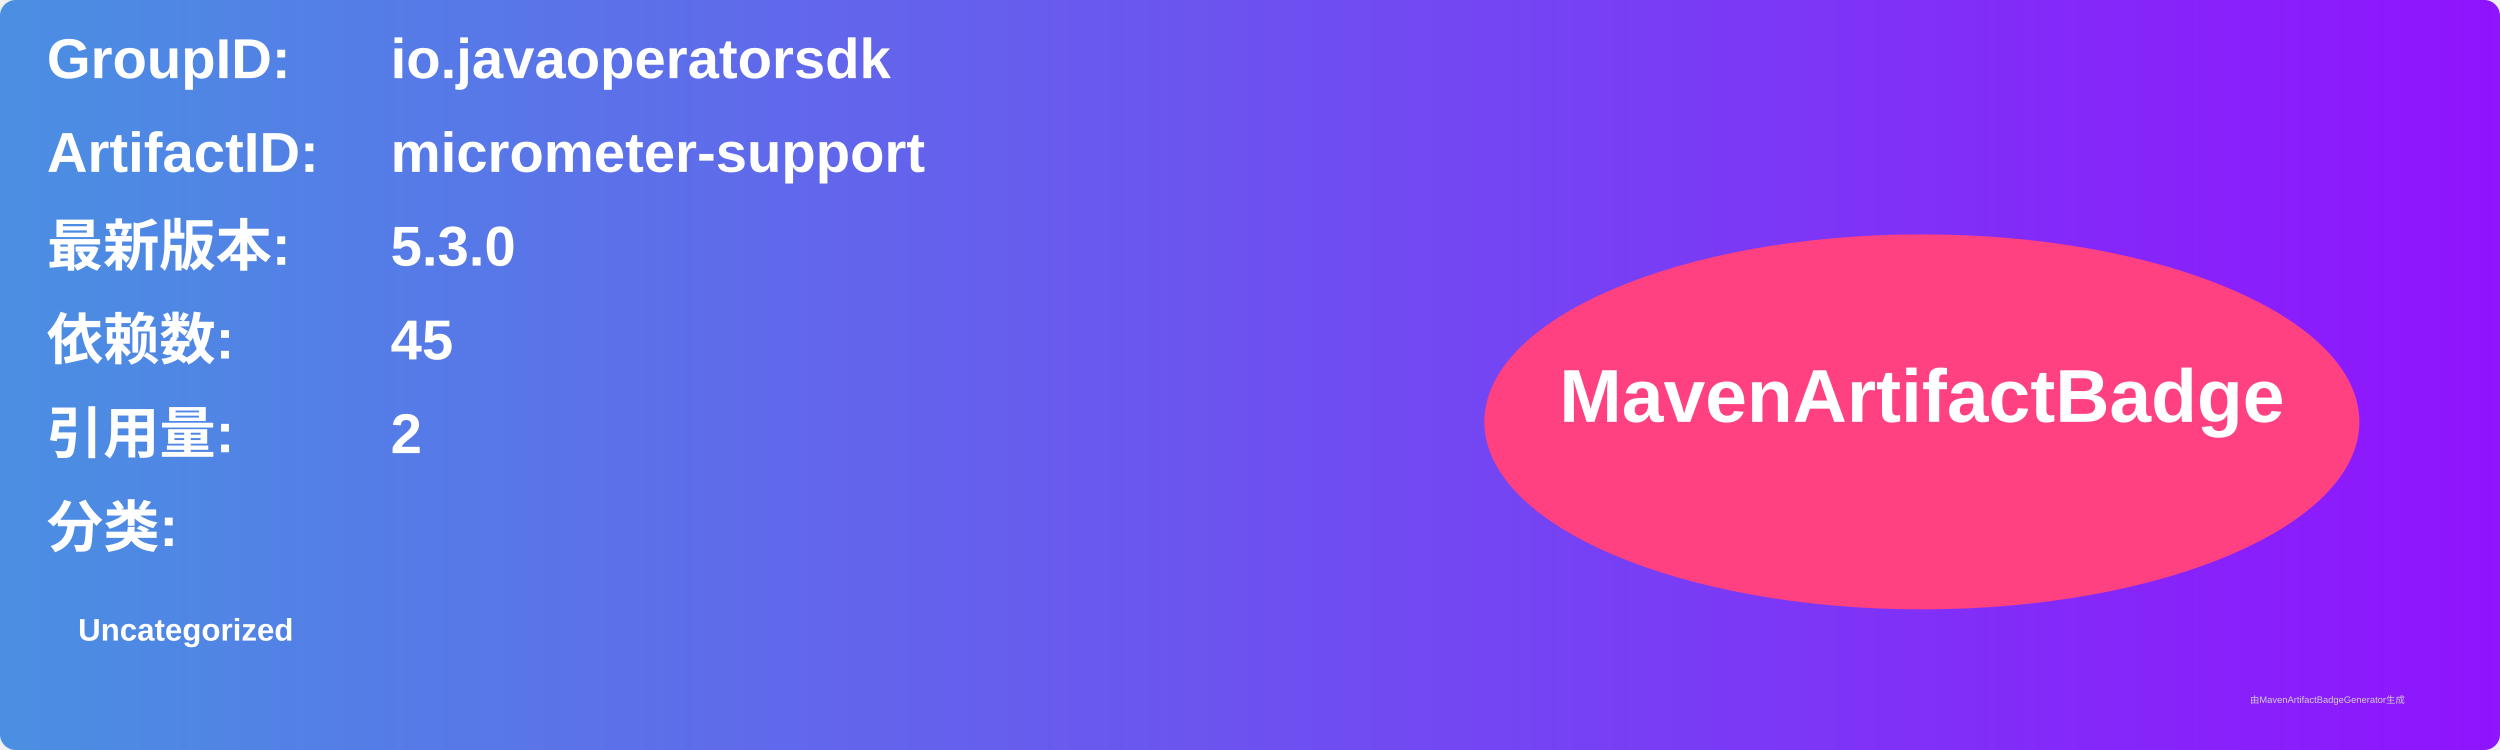
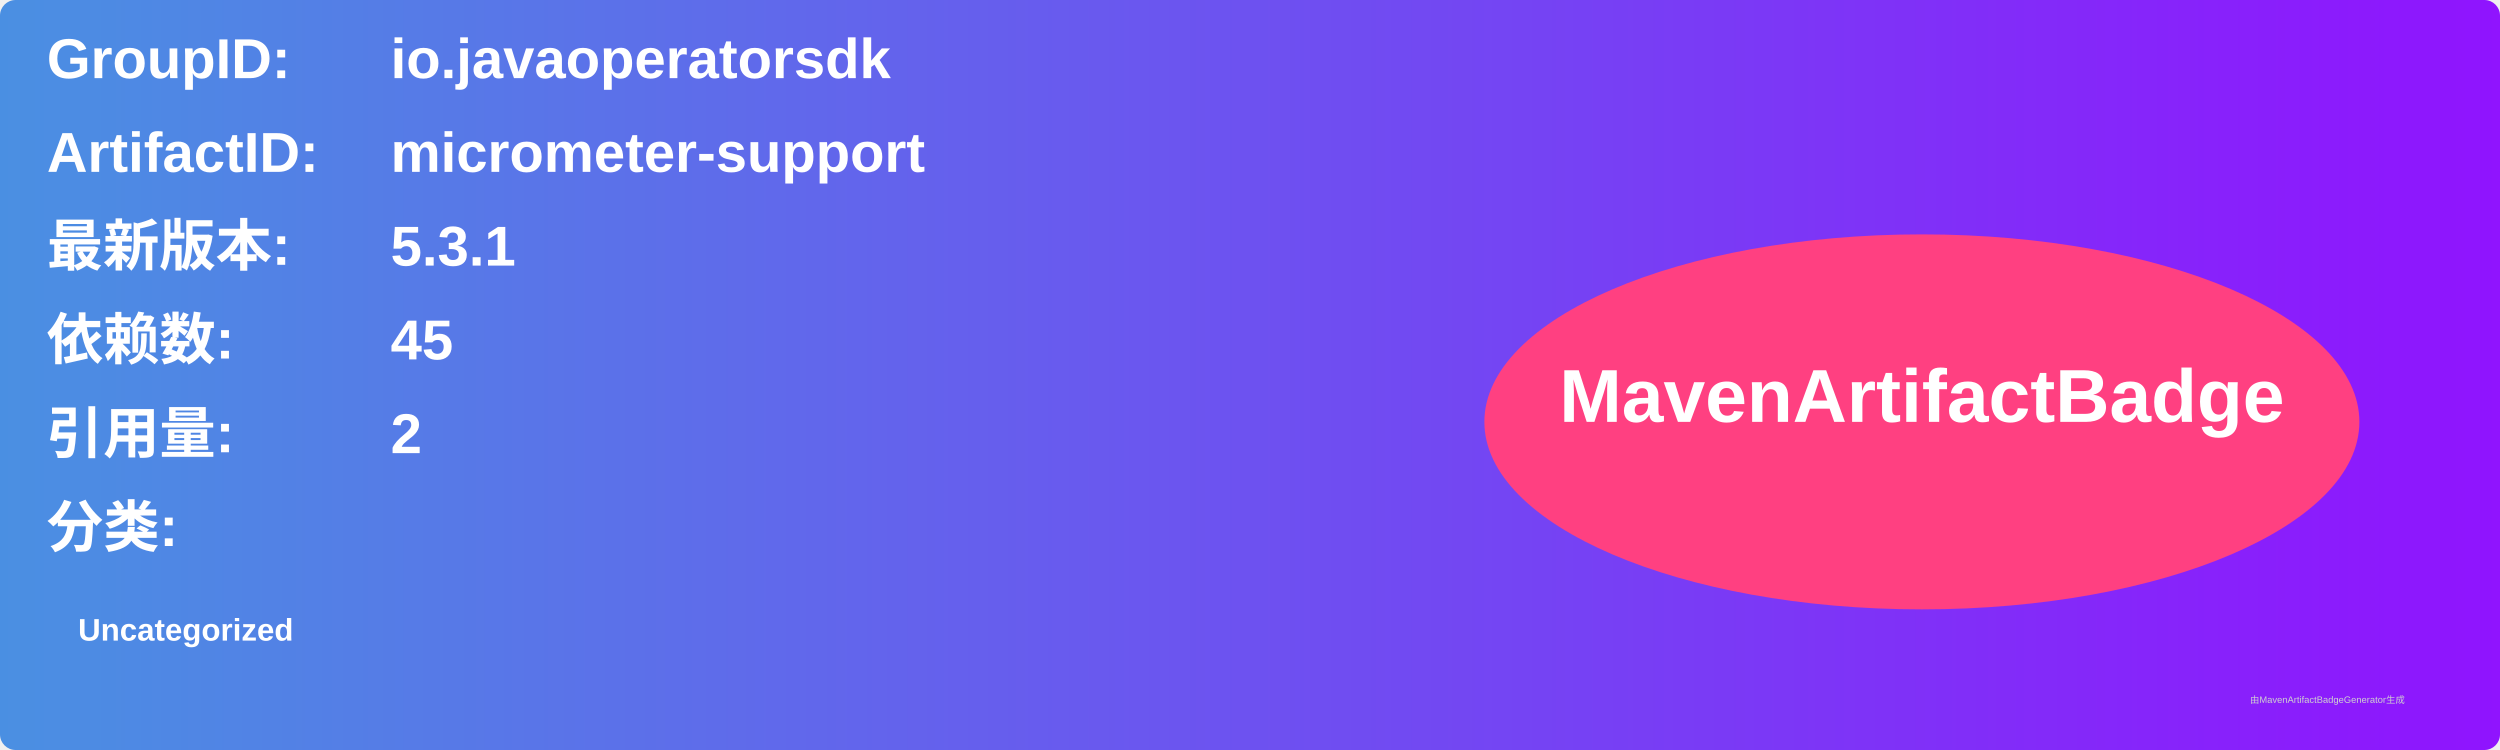
<svg xmlns="http://www.w3.org/2000/svg" width="800" height="240" viewBox="0 0 800 240">
  <linearGradient id="grad" x1="0%" y1="0%" x2="100%" y2="0%">
    <stop offset="0%" stop-color="#4a90e2" />
    <stop offset="100%" stop-color="#9013fe" />
  </linearGradient>
  <rect width="100%" height="100%" rx="5" ry="5" fill="url(#grad)" />
  <g transform="translate(15, 15)">
    <text x="0" y="10" font-family="Arial" font-size="18" fill="white" font-weight="bold" width="260">GroupID:</text>
    <text x="110" y="10" font-family="Arial" font-size="18" fill="white" font-weight="bold" width="460">io.javaoperatorsdk</text>
    <text x="0" y="40" font-family="Arial" font-size="18" fill="white" font-weight="bold" width="260">ArtifactID:</text>
    <text x="110" y="40" font-family="Arial" font-size="18" fill="white" font-weight="bold" width="460">micrometer-support</text>
    <text x="0" y="70" font-family="Arial" font-size="18" fill="white" font-weight="bold">最新版本:</text>
    <text x="110" y="70" font-family="Arial" font-size="18" fill="white" font-weight="bold">
-       <tspan font-weight="bold">5.3.0</tspan>
+       <tspan font-weight="bold">5.3.1</tspan>
    </text>
    <text x="0" y="100" font-family="Arial" font-size="18" fill="white" font-weight="bold">依赖数: </text>
    <text x="110" y="100" font-family="Arial" font-size="18" fill="white">
      <tspan font-weight="bold">45</tspan>
    </text>
    <text x="0" y="130" font-family="Arial" font-size="18" fill="white" font-weight="bold">引用量: </text>
    <text x="110" y="130" font-family="Arial" font-size="18" fill="white">
      <tspan font-weight="bold">2</tspan>
    </text>
    <text x="0" y="160" font-family="Arial" font-size="18" fill="white" font-weight="bold">分类:</text>
    <text x="10" y="190" font-family="Arial" font-size="10" fill="white">
      <tspan font-weight="bold">Uncategorized</tspan>
    </text>
    <ellipse cx="600" cy="120" rx="140" ry="60" fill="#ff4081" />
    <text x="600" y="120" text-anchor="middle" font-family="Arial" font-size="24" fill="white" font-weight="bold">MavenArtifactBadge</text>
  </g>
  <text x="720" y="225" font-family="Arial" font-size="3" fill="#d0d0d0">由MavenArtifactBadgeGenerator生成</text>
</svg>
